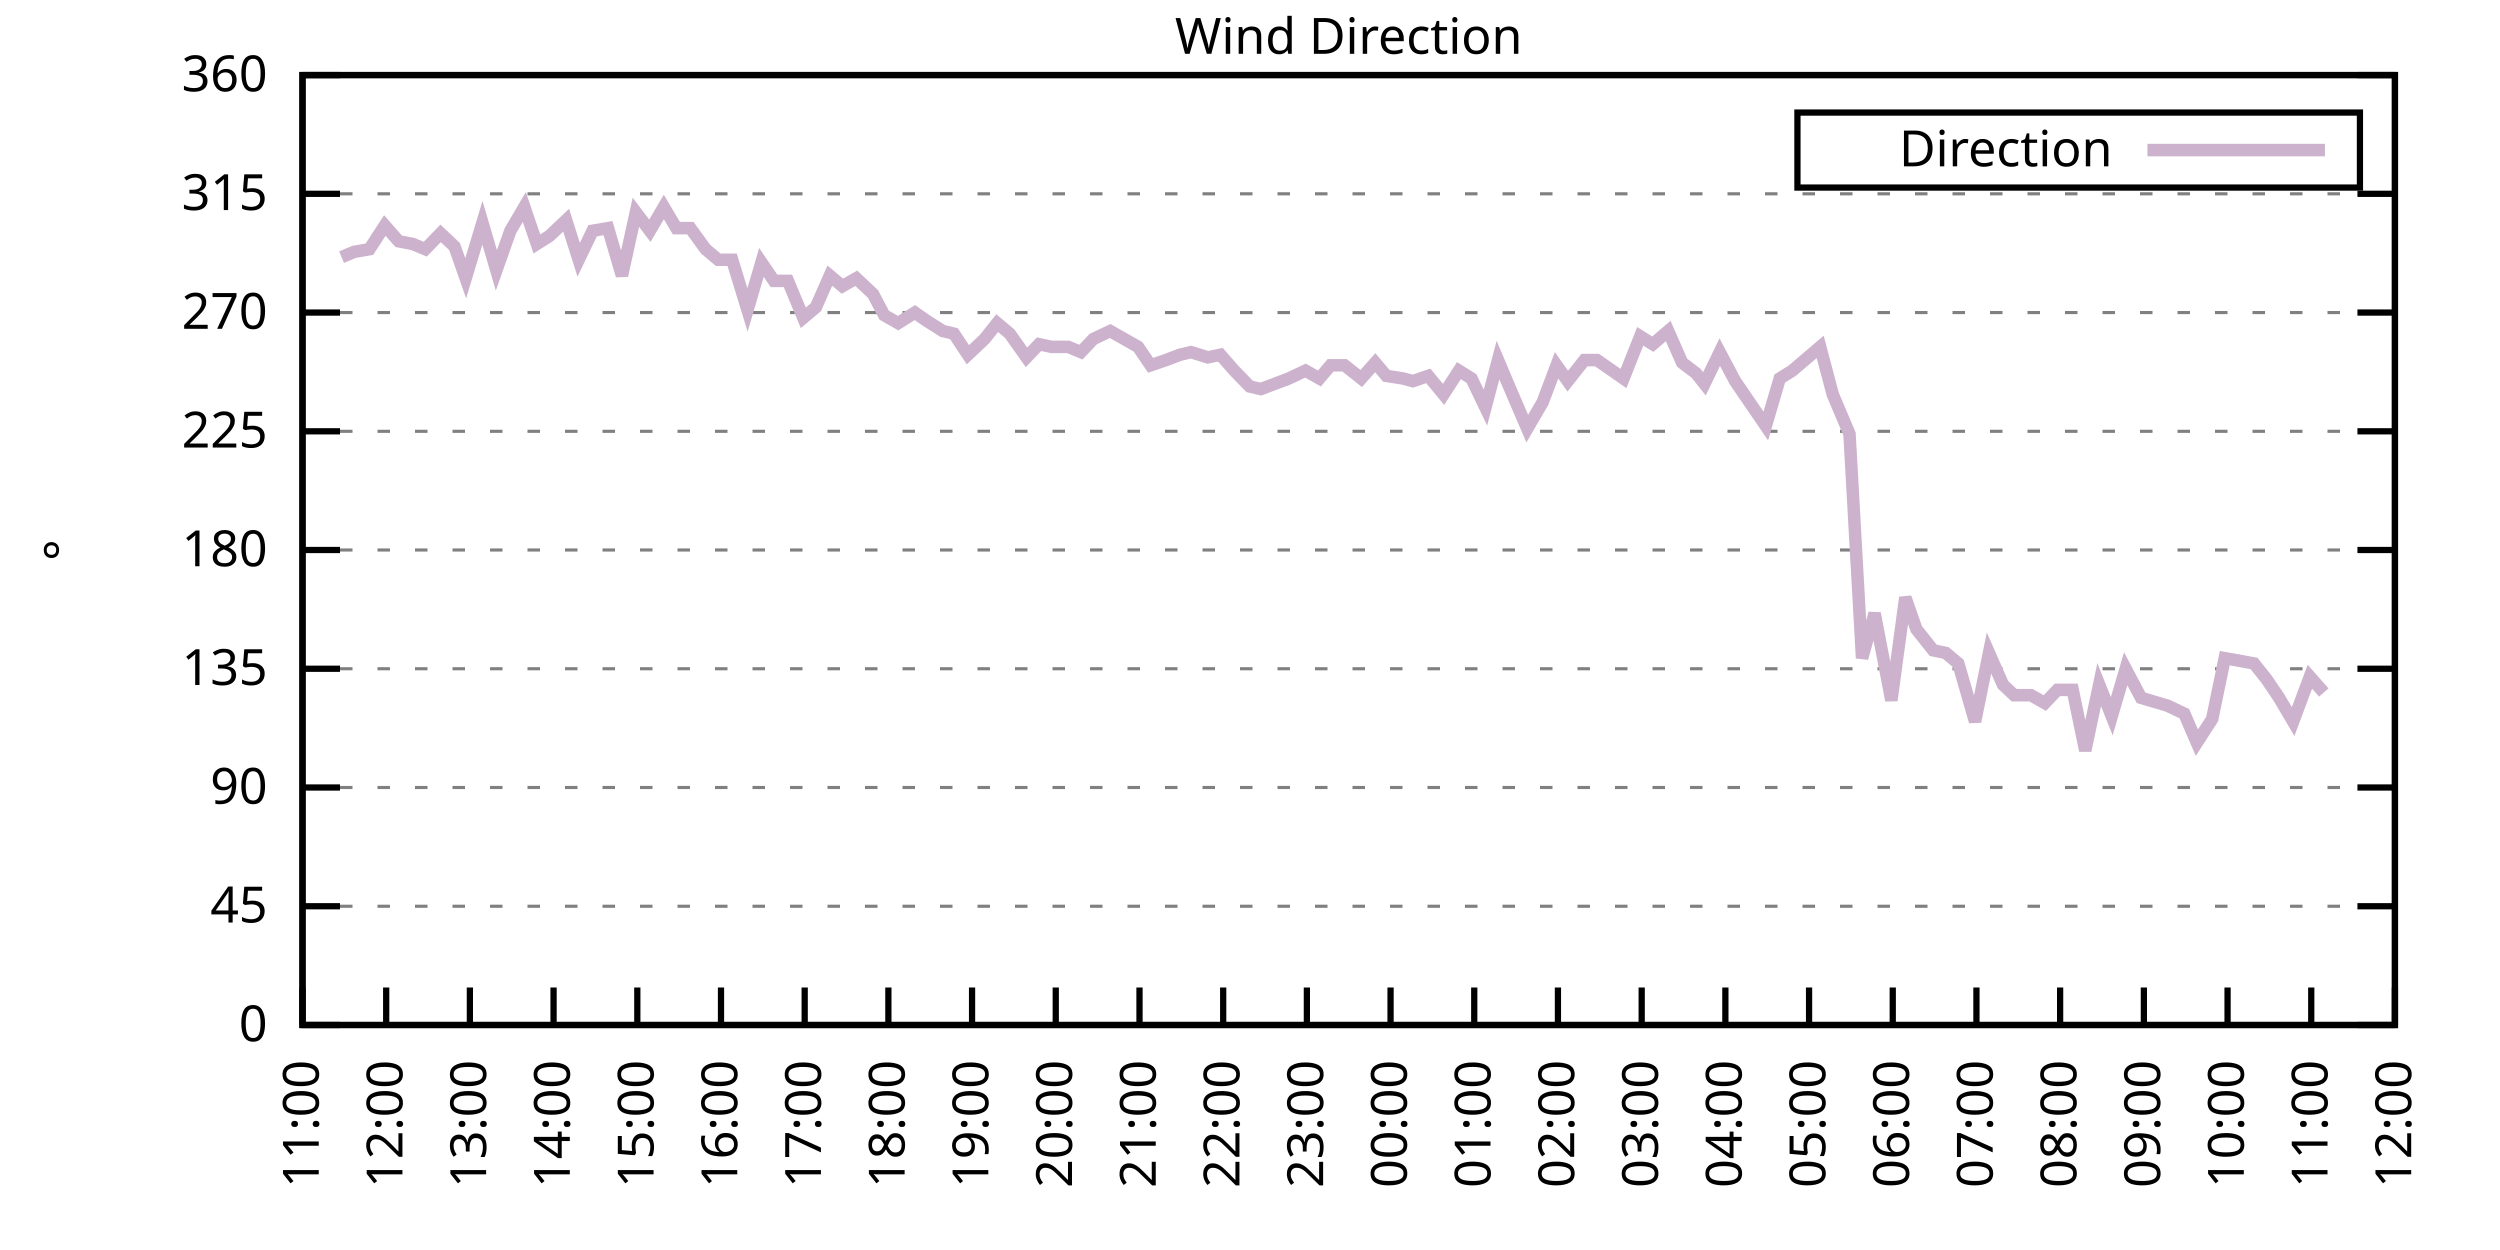
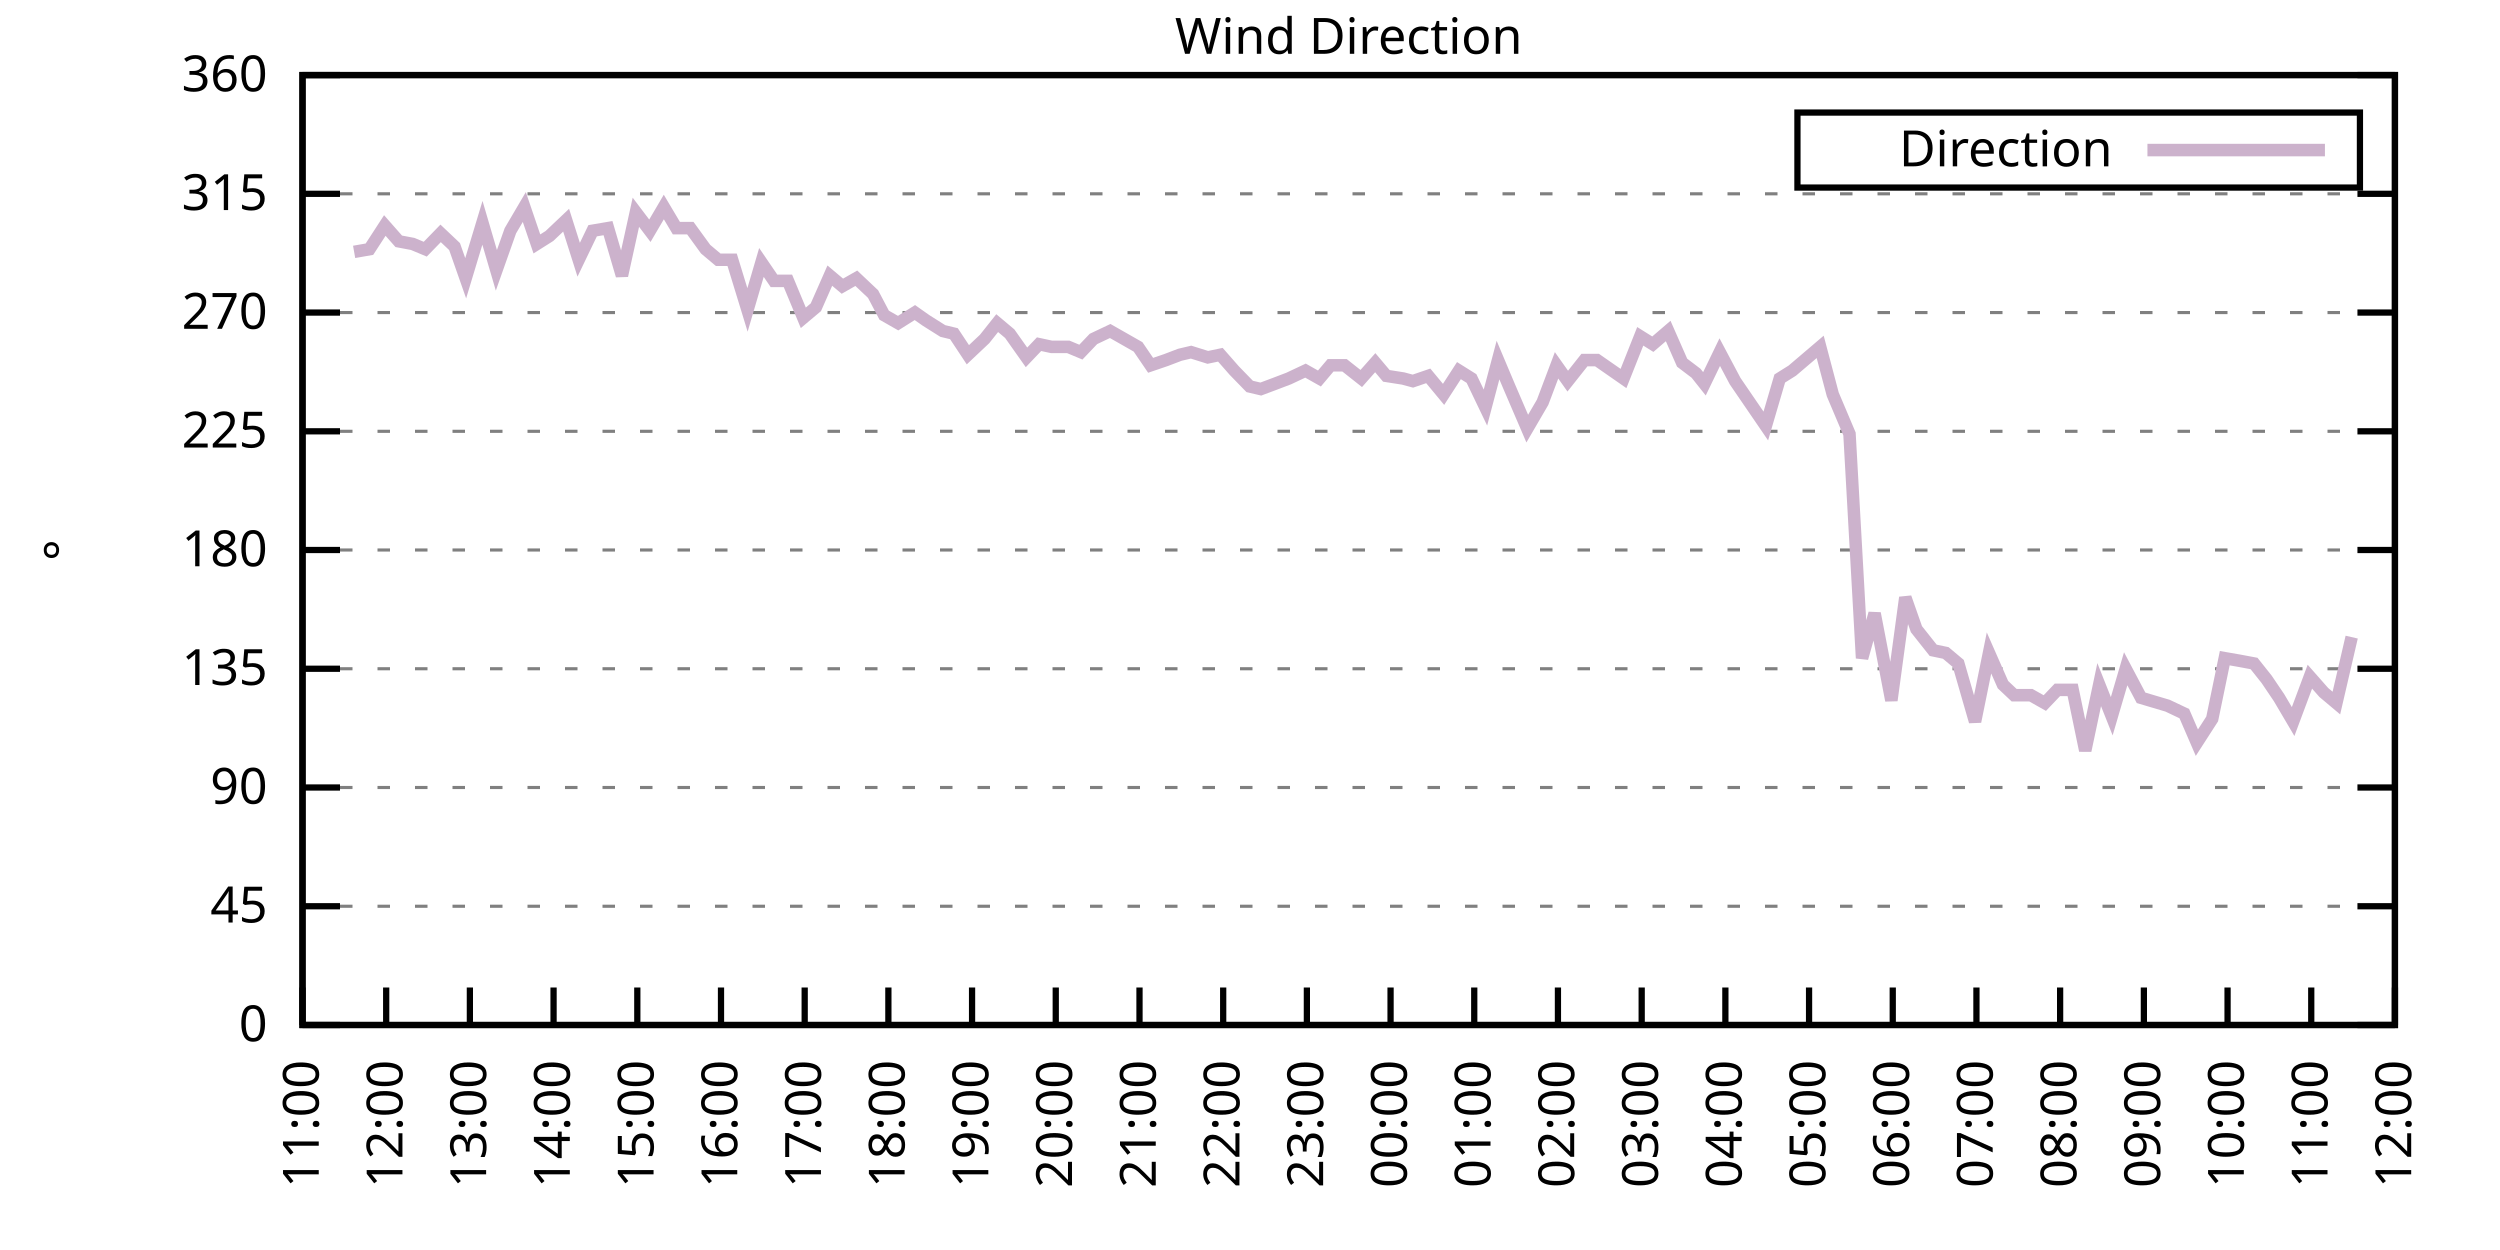
<svg xmlns="http://www.w3.org/2000/svg" xmlns:xlink="http://www.w3.org/1999/xlink" width="400" height="200" viewBox="0 0 400 200">
  <g id="gnuplot_canvas">
    <rect x="0" y="0" width="400" height="200" fill="none" />
    <defs>
      <circle id="gpDot" r="0.5" stroke-width="0.5" stroke="currentColor" />
      <path id="gpPt0" stroke-width="0.333" stroke="currentColor" d="M-1,0 h2 M0,-1 v2" />
      <path id="gpPt1" stroke-width="0.333" stroke="currentColor" d="M-1,-1 L1,1 M1,-1 L-1,1" />
      <path id="gpPt2" stroke-width="0.333" stroke="currentColor" d="M-1,0 L1,0 M0,-1 L0,1 M-1,-1 L1,1 M-1,1 L1,-1" />
      <rect id="gpPt3" stroke-width="0.333" stroke="currentColor" x="-1" y="-1" width="2" height="2" />
      <rect id="gpPt4" stroke-width="0.333" stroke="currentColor" fill="currentColor" x="-1" y="-1" width="2" height="2" />
      <circle id="gpPt5" stroke-width="0.333" stroke="currentColor" cx="0" cy="0" r="1" />
      <use xlink:href="#gpPt5" id="gpPt6" fill="currentColor" stroke="none" />
      <path id="gpPt7" stroke-width="0.333" stroke="currentColor" d="M0,-1.33 L-1.33,0.67 L1.33,0.67 z" />
      <use xlink:href="#gpPt7" id="gpPt8" fill="currentColor" stroke="none" />
      <use xlink:href="#gpPt7" id="gpPt9" stroke="currentColor" transform="rotate(180)" />
      <use xlink:href="#gpPt9" id="gpPt10" fill="currentColor" stroke="none" />
      <use xlink:href="#gpPt3" id="gpPt11" stroke="currentColor" transform="rotate(45)" />
      <use xlink:href="#gpPt11" id="gpPt12" fill="currentColor" stroke="none" />
      <path id="gpPt13" stroke-width="0.333" stroke="currentColor" d="M0,1.330 L1.265,0.411 L0.782,-1.067 L-0.782,-1.076 L-1.265,0.411 z" />
      <use xlink:href="#gpPt13" id="gpPt14" fill="currentColor" stroke="none" />
      <filter id="textbox" filterUnits="objectBoundingBox" x="0" y="0" height="1" width="1">
        <feFlood flood-color="white" flood-opacity="1" result="bgnd" />
        <feComposite in="SourceGraphic" in2="bgnd" operator="atop" />
      </filter>
      <filter id="greybox" filterUnits="objectBoundingBox" x="0" y="0" height="1" width="1">
        <feFlood flood-color="lightgrey" flood-opacity="1" result="grey" />
        <feComposite in="SourceGraphic" in2="grey" operator="atop" />
      </filter>
    </defs>
    <g fill="none" color="white" stroke="currentColor" stroke-width="1.00" stroke-linecap="butt" stroke-linejoin="miter">
</g>
    <g fill="none" color="black" stroke="currentColor" stroke-width="1.00" stroke-linecap="butt" stroke-linejoin="miter">
      <g stroke="none" shape-rendering="crispEdges">
        <polygon fill="rgb(255, 255, 255)" points="48.40,164.00 383.18,164.00 383.18,12.02 48.40,12.02 " />
      </g>
    </g>
    <g fill="none" color="black" stroke="currentColor" stroke-width="1.00" stroke-linecap="butt" stroke-linejoin="miter">
</g>
    <g fill="none" color="black" stroke="black" stroke-width="0.50" stroke-linecap="butt" stroke-linejoin="miter">
</g>
    <g fill="none" color="gray" stroke="currentColor" stroke-width="0.50" stroke-linecap="butt" stroke-linejoin="miter">
      <path stroke="gray" stroke-dasharray="2,4" class="gridline" d="M48.40,164.00 L383.19,164.00  " />
    </g>
    <g fill="none" color="gray" stroke="gray" stroke-width="1.00" stroke-linecap="butt" stroke-linejoin="miter">
</g>
    <g fill="none" color="black" stroke="currentColor" stroke-width="1.00" stroke-linecap="butt" stroke-linejoin="miter">
      <path stroke="black" d="M48.40,164.00 L54.40,164.00 M383.19,164.00 L377.19,164.00  " />
      <g transform="translate(42.80,166.60)" stroke="none" fill="black" font-family="Sans" font-size="8.00" text-anchor="end">
        <text>
          <tspan font-family="Sans"> 0</tspan>
        </text>
      </g>
    </g>
    <g fill="none" color="black" stroke="currentColor" stroke-width="1.00" stroke-linecap="butt" stroke-linejoin="miter">
</g>
    <g fill="none" color="black" stroke="black" stroke-width="0.50" stroke-linecap="butt" stroke-linejoin="miter">
</g>
    <g fill="none" color="gray" stroke="currentColor" stroke-width="0.50" stroke-linecap="butt" stroke-linejoin="miter">
      <path stroke="gray" stroke-dasharray="2,4" class="gridline" d="M48.40,145.00 L383.19,145.00  " />
    </g>
    <g fill="none" color="gray" stroke="gray" stroke-width="1.00" stroke-linecap="butt" stroke-linejoin="miter">
</g>
    <g fill="none" color="black" stroke="currentColor" stroke-width="1.00" stroke-linecap="butt" stroke-linejoin="miter">
      <path stroke="black" d="M48.40,145.00 L54.40,145.00 M383.19,145.00 L377.19,145.00  " />
      <g transform="translate(42.80,147.60)" stroke="none" fill="black" font-family="Sans" font-size="8.00" text-anchor="end">
        <text>
          <tspan font-family="Sans"> 45</tspan>
        </text>
      </g>
    </g>
    <g fill="none" color="black" stroke="currentColor" stroke-width="1.00" stroke-linecap="butt" stroke-linejoin="miter">
</g>
    <g fill="none" color="black" stroke="black" stroke-width="0.50" stroke-linecap="butt" stroke-linejoin="miter">
</g>
    <g fill="none" color="gray" stroke="currentColor" stroke-width="0.50" stroke-linecap="butt" stroke-linejoin="miter">
      <path stroke="gray" stroke-dasharray="2,4" class="gridline" d="M48.40,126.00 L383.19,126.00  " />
    </g>
    <g fill="none" color="gray" stroke="gray" stroke-width="1.00" stroke-linecap="butt" stroke-linejoin="miter">
</g>
    <g fill="none" color="black" stroke="currentColor" stroke-width="1.00" stroke-linecap="butt" stroke-linejoin="miter">
      <path stroke="black" d="M48.40,126.00 L54.40,126.00 M383.19,126.00 L377.19,126.00  " />
      <g transform="translate(42.80,128.60)" stroke="none" fill="black" font-family="Sans" font-size="8.00" text-anchor="end">
        <text>
          <tspan font-family="Sans"> 90</tspan>
        </text>
      </g>
    </g>
    <g fill="none" color="black" stroke="currentColor" stroke-width="1.00" stroke-linecap="butt" stroke-linejoin="miter">
</g>
    <g fill="none" color="black" stroke="black" stroke-width="0.50" stroke-linecap="butt" stroke-linejoin="miter">
</g>
    <g fill="none" color="gray" stroke="currentColor" stroke-width="0.50" stroke-linecap="butt" stroke-linejoin="miter">
      <path stroke="gray" stroke-dasharray="2,4" class="gridline" d="M48.40,107.00 L383.19,107.00  " />
    </g>
    <g fill="none" color="gray" stroke="gray" stroke-width="1.00" stroke-linecap="butt" stroke-linejoin="miter">
</g>
    <g fill="none" color="black" stroke="currentColor" stroke-width="1.00" stroke-linecap="butt" stroke-linejoin="miter">
      <path stroke="black" d="M48.40,107.00 L54.40,107.00 M383.19,107.00 L377.19,107.00  " />
      <g transform="translate(42.80,109.60)" stroke="none" fill="black" font-family="Sans" font-size="8.00" text-anchor="end">
        <text>
          <tspan font-family="Sans"> 135</tspan>
        </text>
      </g>
    </g>
    <g fill="none" color="black" stroke="currentColor" stroke-width="1.00" stroke-linecap="butt" stroke-linejoin="miter">
</g>
    <g fill="none" color="black" stroke="black" stroke-width="0.50" stroke-linecap="butt" stroke-linejoin="miter">
</g>
    <g fill="none" color="gray" stroke="currentColor" stroke-width="0.50" stroke-linecap="butt" stroke-linejoin="miter">
      <path stroke="gray" stroke-dasharray="2,4" class="gridline" d="M48.40,88.00 L383.19,88.00  " />
    </g>
    <g fill="none" color="gray" stroke="gray" stroke-width="1.00" stroke-linecap="butt" stroke-linejoin="miter">
</g>
    <g fill="none" color="black" stroke="currentColor" stroke-width="1.00" stroke-linecap="butt" stroke-linejoin="miter">
      <path stroke="black" d="M48.40,88.00 L54.40,88.00 M383.19,88.00 L377.19,88.00  " />
      <g transform="translate(42.80,90.60)" stroke="none" fill="black" font-family="Sans" font-size="8.00" text-anchor="end">
        <text>
          <tspan font-family="Sans"> 180</tspan>
        </text>
      </g>
    </g>
    <g fill="none" color="black" stroke="currentColor" stroke-width="1.00" stroke-linecap="butt" stroke-linejoin="miter">
</g>
    <g fill="none" color="black" stroke="black" stroke-width="0.50" stroke-linecap="butt" stroke-linejoin="miter">
</g>
    <g fill="none" color="gray" stroke="currentColor" stroke-width="0.50" stroke-linecap="butt" stroke-linejoin="miter">
      <path stroke="gray" stroke-dasharray="2,4" class="gridline" d="M48.40,69.01 L383.19,69.01  " />
    </g>
    <g fill="none" color="gray" stroke="gray" stroke-width="1.00" stroke-linecap="butt" stroke-linejoin="miter">
</g>
    <g fill="none" color="black" stroke="currentColor" stroke-width="1.00" stroke-linecap="butt" stroke-linejoin="miter">
      <path stroke="black" d="M48.40,69.01 L54.40,69.01 M383.19,69.01 L377.19,69.01  " />
      <g transform="translate(42.80,71.61)" stroke="none" fill="black" font-family="Sans" font-size="8.00" text-anchor="end">
        <text>
          <tspan font-family="Sans"> 225</tspan>
        </text>
      </g>
    </g>
    <g fill="none" color="black" stroke="currentColor" stroke-width="1.00" stroke-linecap="butt" stroke-linejoin="miter">
</g>
    <g fill="none" color="black" stroke="black" stroke-width="0.50" stroke-linecap="butt" stroke-linejoin="miter">
</g>
    <g fill="none" color="gray" stroke="currentColor" stroke-width="0.50" stroke-linecap="butt" stroke-linejoin="miter">
      <path stroke="gray" stroke-dasharray="2,4" class="gridline" d="M48.40,50.01 L383.19,50.01  " />
    </g>
    <g fill="none" color="gray" stroke="gray" stroke-width="1.00" stroke-linecap="butt" stroke-linejoin="miter">
</g>
    <g fill="none" color="black" stroke="currentColor" stroke-width="1.00" stroke-linecap="butt" stroke-linejoin="miter">
      <path stroke="black" d="M48.40,50.01 L54.40,50.01 M383.19,50.01 L377.19,50.01  " />
      <g transform="translate(42.80,52.61)" stroke="none" fill="black" font-family="Sans" font-size="8.00" text-anchor="end">
        <text>
          <tspan font-family="Sans"> 270</tspan>
        </text>
      </g>
    </g>
    <g fill="none" color="black" stroke="currentColor" stroke-width="1.00" stroke-linecap="butt" stroke-linejoin="miter">
</g>
    <g fill="none" color="black" stroke="black" stroke-width="0.50" stroke-linecap="butt" stroke-linejoin="miter">
</g>
    <g fill="none" color="gray" stroke="currentColor" stroke-width="0.50" stroke-linecap="butt" stroke-linejoin="miter">
      <path stroke="gray" stroke-dasharray="2,4" class="gridline" d="M48.40,31.01 L383.19,31.01  " />
    </g>
    <g fill="none" color="gray" stroke="gray" stroke-width="1.00" stroke-linecap="butt" stroke-linejoin="miter">
</g>
    <g fill="none" color="black" stroke="currentColor" stroke-width="1.00" stroke-linecap="butt" stroke-linejoin="miter">
      <path stroke="black" d="M48.40,31.01 L54.40,31.01 M383.19,31.01 L377.19,31.01  " />
      <g transform="translate(42.80,33.61)" stroke="none" fill="black" font-family="Sans" font-size="8.00" text-anchor="end">
        <text>
          <tspan font-family="Sans"> 315</tspan>
        </text>
      </g>
    </g>
    <g fill="none" color="black" stroke="currentColor" stroke-width="1.00" stroke-linecap="butt" stroke-linejoin="miter">
</g>
    <g fill="none" color="black" stroke="black" stroke-width="0.50" stroke-linecap="butt" stroke-linejoin="miter">
</g>
    <g fill="none" color="gray" stroke="currentColor" stroke-width="0.50" stroke-linecap="butt" stroke-linejoin="miter">
      <path stroke="gray" stroke-dasharray="2,4" class="gridline" d="M48.40,12.01 L383.19,12.01  " />
    </g>
    <g fill="none" color="gray" stroke="gray" stroke-width="1.00" stroke-linecap="butt" stroke-linejoin="miter">
</g>
    <g fill="none" color="black" stroke="currentColor" stroke-width="1.00" stroke-linecap="butt" stroke-linejoin="miter">
      <path stroke="black" d="M48.40,12.01 L54.40,12.01 M383.19,12.01 L377.19,12.01  " />
      <g transform="translate(42.80,14.61)" stroke="none" fill="black" font-family="Sans" font-size="8.00" text-anchor="end">
        <text>
          <tspan font-family="Sans"> 360</tspan>
        </text>
      </g>
    </g>
    <g fill="none" color="black" stroke="currentColor" stroke-width="1.00" stroke-linecap="butt" stroke-linejoin="miter">
      <path stroke="black" d="M48.40,164.00 L48.40,158.00  " />
      <g transform="translate(51.00,169.60) rotate(270.00)" stroke="none" fill="black" font-family="Sans" font-size="8.00" text-anchor="end">
        <text>
          <tspan font-family="Sans">11:00</tspan>
        </text>
      </g>
    </g>
    <g fill="none" color="black" stroke="currentColor" stroke-width="1.00" stroke-linecap="butt" stroke-linejoin="miter">
      <path stroke="black" d="M61.79,164.00 L61.79,158.00  " />
      <g transform="translate(64.39,169.60) rotate(270.00)" stroke="none" fill="black" font-family="Sans" font-size="8.00" text-anchor="end">
        <text>
          <tspan font-family="Sans">12:00</tspan>
        </text>
      </g>
    </g>
    <g fill="none" color="black" stroke="currentColor" stroke-width="1.00" stroke-linecap="butt" stroke-linejoin="miter">
      <path stroke="black" d="M75.18,164.00 L75.18,158.00  " />
      <g transform="translate(77.78,169.60) rotate(270.00)" stroke="none" fill="black" font-family="Sans" font-size="8.00" text-anchor="end">
        <text>
          <tspan font-family="Sans">13:00</tspan>
        </text>
      </g>
    </g>
    <g fill="none" color="black" stroke="currentColor" stroke-width="1.00" stroke-linecap="butt" stroke-linejoin="miter">
      <path stroke="black" d="M88.57,164.00 L88.57,158.00  " />
      <g transform="translate(91.17,169.60) rotate(270.00)" stroke="none" fill="black" font-family="Sans" font-size="8.00" text-anchor="end">
        <text>
          <tspan font-family="Sans">14:00</tspan>
        </text>
      </g>
    </g>
    <g fill="none" color="black" stroke="currentColor" stroke-width="1.00" stroke-linecap="butt" stroke-linejoin="miter">
      <path stroke="black" d="M101.97,164.00 L101.97,158.00  " />
      <g transform="translate(104.57,169.60) rotate(270.00)" stroke="none" fill="black" font-family="Sans" font-size="8.00" text-anchor="end">
        <text>
          <tspan font-family="Sans">15:00</tspan>
        </text>
      </g>
    </g>
    <g fill="none" color="black" stroke="currentColor" stroke-width="1.00" stroke-linecap="butt" stroke-linejoin="miter">
      <path stroke="black" d="M115.36,164.00 L115.36,158.00  " />
      <g transform="translate(117.96,169.60) rotate(270.00)" stroke="none" fill="black" font-family="Sans" font-size="8.00" text-anchor="end">
        <text>
          <tspan font-family="Sans">16:00</tspan>
        </text>
      </g>
    </g>
    <g fill="none" color="black" stroke="currentColor" stroke-width="1.00" stroke-linecap="butt" stroke-linejoin="miter">
      <path stroke="black" d="M128.75,164.00 L128.75,158.00  " />
      <g transform="translate(131.35,169.60) rotate(270.00)" stroke="none" fill="black" font-family="Sans" font-size="8.00" text-anchor="end">
        <text>
          <tspan font-family="Sans">17:00</tspan>
        </text>
      </g>
    </g>
    <g fill="none" color="black" stroke="currentColor" stroke-width="1.00" stroke-linecap="butt" stroke-linejoin="miter">
      <path stroke="black" d="M142.14,164.00 L142.14,158.00  " />
      <g transform="translate(144.74,169.60) rotate(270.00)" stroke="none" fill="black" font-family="Sans" font-size="8.00" text-anchor="end">
        <text>
          <tspan font-family="Sans">18:00</tspan>
        </text>
      </g>
    </g>
    <g fill="none" color="black" stroke="currentColor" stroke-width="1.00" stroke-linecap="butt" stroke-linejoin="miter">
      <path stroke="black" d="M155.53,164.00 L155.53,158.00  " />
      <g transform="translate(158.13,169.60) rotate(270.00)" stroke="none" fill="black" font-family="Sans" font-size="8.00" text-anchor="end">
        <text>
          <tspan font-family="Sans">19:00</tspan>
        </text>
      </g>
    </g>
    <g fill="none" color="black" stroke="currentColor" stroke-width="1.00" stroke-linecap="butt" stroke-linejoin="miter">
      <path stroke="black" d="M168.92,164.00 L168.92,158.00  " />
      <g transform="translate(171.52,169.60) rotate(270.00)" stroke="none" fill="black" font-family="Sans" font-size="8.00" text-anchor="end">
        <text>
          <tspan font-family="Sans">20:00</tspan>
        </text>
      </g>
    </g>
    <g fill="none" color="black" stroke="currentColor" stroke-width="1.00" stroke-linecap="butt" stroke-linejoin="miter">
      <path stroke="black" d="M182.32,164.00 L182.32,158.00  " />
      <g transform="translate(184.92,169.60) rotate(270.00)" stroke="none" fill="black" font-family="Sans" font-size="8.00" text-anchor="end">
        <text>
          <tspan font-family="Sans">21:00</tspan>
        </text>
      </g>
    </g>
    <g fill="none" color="black" stroke="currentColor" stroke-width="1.00" stroke-linecap="butt" stroke-linejoin="miter">
      <path stroke="black" d="M195.71,164.00 L195.71,158.00  " />
      <g transform="translate(198.31,169.60) rotate(270.00)" stroke="none" fill="black" font-family="Sans" font-size="8.00" text-anchor="end">
        <text>
          <tspan font-family="Sans">22:00</tspan>
        </text>
      </g>
    </g>
    <g fill="none" color="black" stroke="currentColor" stroke-width="1.00" stroke-linecap="butt" stroke-linejoin="miter">
      <path stroke="black" d="M209.10,164.00 L209.10,158.00  " />
      <g transform="translate(211.70,169.60) rotate(270.00)" stroke="none" fill="black" font-family="Sans" font-size="8.00" text-anchor="end">
        <text>
          <tspan font-family="Sans">23:00</tspan>
        </text>
      </g>
    </g>
    <g fill="none" color="black" stroke="currentColor" stroke-width="1.00" stroke-linecap="butt" stroke-linejoin="miter">
      <path stroke="black" d="M222.49,164.00 L222.49,158.00  " />
      <g transform="translate(225.09,169.60) rotate(270.00)" stroke="none" fill="black" font-family="Sans" font-size="8.00" text-anchor="end">
        <text>
          <tspan font-family="Sans">00:00</tspan>
        </text>
      </g>
    </g>
    <g fill="none" color="black" stroke="currentColor" stroke-width="1.00" stroke-linecap="butt" stroke-linejoin="miter">
      <path stroke="black" d="M235.88,164.00 L235.88,158.00  " />
      <g transform="translate(238.48,169.60) rotate(270.00)" stroke="none" fill="black" font-family="Sans" font-size="8.00" text-anchor="end">
        <text>
          <tspan font-family="Sans">01:00</tspan>
        </text>
      </g>
    </g>
    <g fill="none" color="black" stroke="currentColor" stroke-width="1.00" stroke-linecap="butt" stroke-linejoin="miter">
      <path stroke="black" d="M249.27,164.00 L249.27,158.00  " />
      <g transform="translate(251.87,169.60) rotate(270.00)" stroke="none" fill="black" font-family="Sans" font-size="8.00" text-anchor="end">
        <text>
          <tspan font-family="Sans">02:00</tspan>
        </text>
      </g>
    </g>
    <g fill="none" color="black" stroke="currentColor" stroke-width="1.00" stroke-linecap="butt" stroke-linejoin="miter">
      <path stroke="black" d="M262.67,164.00 L262.67,158.00  " />
      <g transform="translate(265.27,169.60) rotate(270.00)" stroke="none" fill="black" font-family="Sans" font-size="8.00" text-anchor="end">
        <text>
          <tspan font-family="Sans">03:00</tspan>
        </text>
      </g>
    </g>
    <g fill="none" color="black" stroke="currentColor" stroke-width="1.00" stroke-linecap="butt" stroke-linejoin="miter">
      <path stroke="black" d="M276.06,164.00 L276.06,158.00  " />
      <g transform="translate(278.66,169.60) rotate(270.00)" stroke="none" fill="black" font-family="Sans" font-size="8.00" text-anchor="end">
        <text>
          <tspan font-family="Sans">04:00</tspan>
        </text>
      </g>
    </g>
    <g fill="none" color="black" stroke="currentColor" stroke-width="1.00" stroke-linecap="butt" stroke-linejoin="miter">
      <path stroke="black" d="M289.45,164.00 L289.45,158.00  " />
      <g transform="translate(292.05,169.60) rotate(270.00)" stroke="none" fill="black" font-family="Sans" font-size="8.00" text-anchor="end">
        <text>
          <tspan font-family="Sans">05:00</tspan>
        </text>
      </g>
    </g>
    <g fill="none" color="black" stroke="currentColor" stroke-width="1.00" stroke-linecap="butt" stroke-linejoin="miter">
      <path stroke="black" d="M302.84,164.00 L302.84,158.00  " />
      <g transform="translate(305.44,169.60) rotate(270.00)" stroke="none" fill="black" font-family="Sans" font-size="8.00" text-anchor="end">
        <text>
          <tspan font-family="Sans">06:00</tspan>
        </text>
      </g>
    </g>
    <g fill="none" color="black" stroke="currentColor" stroke-width="1.00" stroke-linecap="butt" stroke-linejoin="miter">
      <path stroke="black" d="M316.23,164.00 L316.23,158.00  " />
      <g transform="translate(318.83,169.60) rotate(270.00)" stroke="none" fill="black" font-family="Sans" font-size="8.00" text-anchor="end">
        <text>
          <tspan font-family="Sans">07:00</tspan>
        </text>
      </g>
    </g>
    <g fill="none" color="black" stroke="currentColor" stroke-width="1.00" stroke-linecap="butt" stroke-linejoin="miter">
      <path stroke="black" d="M329.62,164.00 L329.62,158.00  " />
      <g transform="translate(332.22,169.60) rotate(270.00)" stroke="none" fill="black" font-family="Sans" font-size="8.00" text-anchor="end">
        <text>
          <tspan font-family="Sans">08:00</tspan>
        </text>
      </g>
    </g>
    <g fill="none" color="black" stroke="currentColor" stroke-width="1.00" stroke-linecap="butt" stroke-linejoin="miter">
      <path stroke="black" d="M343.02,164.00 L343.02,158.00  " />
      <g transform="translate(345.62,169.60) rotate(270.00)" stroke="none" fill="black" font-family="Sans" font-size="8.00" text-anchor="end">
        <text>
          <tspan font-family="Sans">09:00</tspan>
        </text>
      </g>
    </g>
    <g fill="none" color="black" stroke="currentColor" stroke-width="1.00" stroke-linecap="butt" stroke-linejoin="miter">
      <path stroke="black" d="M356.41,164.00 L356.41,158.00  " />
      <g transform="translate(359.01,169.60) rotate(270.00)" stroke="none" fill="black" font-family="Sans" font-size="8.00" text-anchor="end">
        <text>
          <tspan font-family="Sans">10:00</tspan>
        </text>
      </g>
    </g>
    <g fill="none" color="black" stroke="currentColor" stroke-width="1.00" stroke-linecap="butt" stroke-linejoin="miter">
      <path stroke="black" d="M369.80,164.00 L369.80,158.00  " />
      <g transform="translate(372.40,169.60) rotate(270.00)" stroke="none" fill="black" font-family="Sans" font-size="8.00" text-anchor="end">
        <text>
          <tspan font-family="Sans">11:00</tspan>
        </text>
      </g>
    </g>
    <g fill="none" color="black" stroke="currentColor" stroke-width="1.00" stroke-linecap="butt" stroke-linejoin="miter">
      <path stroke="black" d="M383.19,164.00 L383.19,158.00  " />
      <g transform="translate(385.79,169.60) rotate(270.00)" stroke="none" fill="black" font-family="Sans" font-size="8.00" text-anchor="end">
        <text>
          <tspan font-family="Sans">12:00</tspan>
        </text>
      </g>
    </g>
    <g fill="none" color="black" stroke="currentColor" stroke-width="1.00" stroke-linecap="butt" stroke-linejoin="miter">
</g>
    <g fill="none" color="black" stroke="currentColor" stroke-width="1.00" stroke-linecap="butt" stroke-linejoin="miter">
      <path stroke="black" d="M48.40,12.01 L48.40,164.00 L383.19,164.00 L383.19,12.01 L48.40,12.01 Z  " />
    </g>
    <g fill="none" color="black" stroke="currentColor" stroke-width="1.00" stroke-linecap="butt" stroke-linejoin="miter">
</g>
    <g fill="none" color="black" stroke="currentColor" stroke-width="1.00" stroke-linecap="butt" stroke-linejoin="miter">
      <path stroke="black" d="M287.59,30.01 L287.59,18.01 L377.59,18.01 L377.59,30.01 L287.59,30.01 Z  " />
    </g>
    <g id="Wind_direction_plot_1">
      <g fill="none" color="white" stroke="black" stroke-width="2.00" stroke-linecap="butt" stroke-linejoin="miter">
</g>
      <g fill="none" color="black" stroke="currentColor" stroke-width="2.00" stroke-linecap="butt" stroke-linejoin="miter">
        <g transform="translate(337.99,26.61)" stroke="none" fill="black" font-family="Sans" font-size="8.00" text-anchor="end">
          <text>
            <tspan font-family="Sans">Direction</tspan>
          </text>
        </g>
      </g>
      <g fill="none" color="black" stroke="currentColor" stroke-width="2.00" stroke-linecap="butt" stroke-linejoin="miter">
-         <path stroke="rgb(204, 178, 204)" d="M343.59,24.01 L371.99,24.01 M54.65,41.14 L56.66,40.30 L59.11,39.87 L61.57,36.08 L63.80,38.61 L66.03,39.03   L68.04,39.87 L70.50,37.34 L72.73,39.45 L74.51,44.52 L77.19,35.65 L79.42,43.25 L81.66,36.92 L83.89,33.12   L85.90,39.03 L87.91,37.76 L90.58,35.23 L92.59,41.56 L94.82,36.92 L97.28,36.50 L99.51,44.10 L101.74,33.96   L103.98,36.92 L106.21,33.12 L108.22,36.50 L110.45,36.50 L112.90,39.87 L114.91,41.56 L117.14,41.56 L119.60,49.59   L121.83,41.99 L123.84,44.94 L126.07,44.94 L128.53,50.85 L130.54,49.16 L132.77,44.10 L134.78,45.79 L137.01,44.52   L139.69,47.05 L141.47,50.43 L143.70,51.70 L146.38,50.01 L148.17,51.27 L150.85,52.96 L152.63,53.39 L154.86,56.76   L157.54,54.23 L159.55,51.70 L161.56,53.39 L164.24,57.18 L166.25,55.07 L168.25,55.50 L170.93,55.50 L172.94,56.34   L174.95,54.23 L177.63,52.96 L179.86,54.23 L182.09,55.50 L184.10,58.45 L186.56,57.61 L188.79,56.76 L190.57,56.34   L193.25,57.18 L195.26,56.76 L197.49,59.30 L199.95,61.83 L201.73,62.25 L203.97,61.41 L206.20,60.56 L208.88,59.30   L211.11,60.56 L212.89,58.45 L215.13,58.45 L217.80,60.56 L220.04,58.03 L221.82,60.14 L224.50,60.56 L226.06,60.98   L228.52,60.14 L230.97,63.10 L233.43,59.30 L235.44,60.56 L237.67,65.21 L239.68,57.61 L241.46,61.83 L244.36,68.58   L246.82,64.36 L249.05,58.45 L250.84,60.98 L253.51,57.61 L255.52,57.61 L259.76,60.56 L262.44,53.81 L264.45,55.07   L266.91,52.96 L269.14,58.03 L271.37,59.72 L272.71,61.41 L275.16,56.34 L277.62,60.98 L282.53,68.16 L284.76,60.56   L286.77,59.30 L291.23,55.50 L293.24,63.10 L295.92,69.43 L297.93,105.31 L299.94,98.14 L302.62,112.07 L304.85,95.60   L306.63,100.67 L309.31,104.05 L311.32,104.47 L313.33,106.16 L316.01,115.45 L318.24,104.47 L320.47,109.54 L322.26,111.23   L324.94,111.23 L327.17,112.49 L329.18,110.38 L331.63,110.38 L333.64,120.09 L335.87,109.54 L337.88,114.60 L340.11,107.00   L342.57,111.65 L346.81,112.91 L349.49,114.18 L351.50,118.83 L353.95,115.03 L355.96,105.31 L358.42,105.74 L360.65,106.16   L362.66,108.69 L364.66,111.65 L366.90,115.45 L369.58,108.27 L371.81,110.80  " />
+         <path stroke="rgb(204, 178, 204)" d="M343.59,24.01 L371.99,24.01 M56.66,40.30 L59.11,39.87 L61.57,36.08 L63.80,38.61 L66.03,39.03 L68.04,39.87   L70.50,37.34 L72.73,39.45 L74.51,44.52 L77.19,35.65 L79.42,43.25 L81.66,36.92 L83.89,33.12 L85.90,39.03   L87.91,37.76 L90.58,35.23 L92.59,41.56 L94.82,36.92 L97.28,36.50 L99.51,44.10 L101.74,33.96 L103.98,36.92   L106.21,33.12 L108.22,36.50 L110.45,36.50 L112.90,39.87 L114.91,41.56 L117.14,41.56 L119.60,49.59 L121.83,41.99   L123.84,44.94 L126.07,44.94 L128.53,50.85 L130.54,49.16 L132.77,44.10 L134.78,45.79 L137.01,44.52 L139.69,47.05   L141.47,50.43 L143.70,51.70 L146.38,50.01 L148.17,51.27 L150.85,52.96 L152.63,53.39 L154.86,56.76 L157.54,54.23   L159.55,51.70 L161.56,53.39 L164.24,57.18 L166.25,55.07 L168.25,55.50 L170.93,55.50 L172.94,56.34 L174.95,54.23   L177.63,52.96 L179.86,54.23 L182.09,55.50 L184.10,58.45 L186.56,57.61 L188.79,56.76 L190.57,56.34 L193.25,57.18   L195.26,56.76 L197.49,59.30 L199.95,61.83 L201.73,62.25 L203.97,61.41 L206.20,60.56 L208.88,59.30 L211.11,60.56   L212.89,58.45 L215.13,58.45 L217.80,60.56 L220.04,58.03 L221.82,60.14 L224.50,60.56 L226.06,60.98 L228.52,60.14   L230.97,63.10 L233.43,59.30 L235.44,60.56 L237.67,65.21 L239.68,57.61 L241.46,61.83 L244.36,68.58 L246.82,64.36   L249.05,58.45 L250.84,60.98 L253.51,57.61 L255.52,57.61 L259.76,60.56 L262.44,53.81 L264.45,55.07 L266.91,52.96   L269.14,58.03 L271.37,59.72 L272.71,61.41 L275.16,56.34 L277.62,60.98 L282.53,68.16 L284.76,60.56 L286.77,59.30   L291.23,55.50 L293.24,63.10 L295.92,69.43 L297.93,105.31 L299.94,98.14 L302.62,112.07 L304.85,95.60 L306.63,100.67   L309.31,104.05 L311.32,104.47 L313.33,106.16 L316.01,115.45 L318.24,104.47 L320.47,109.54 L322.26,111.23 L324.94,111.23   L327.17,112.49 L329.18,110.38 L331.63,110.38 L333.64,120.09 L335.87,109.54 L337.88,114.60 L340.11,107.00 L342.57,111.65   L346.81,112.91 L349.49,114.18 L351.50,118.83 L353.95,115.03 L355.96,105.31 L358.42,105.74 L360.65,106.16 L362.66,108.69   L364.66,111.65 L366.90,115.45 L369.58,108.27 L371.81,110.80 L373.82,112.49 L376.27,101.94  " />
      </g>
    </g>
    <g fill="none" color="black" stroke="currentColor" stroke-width="2.00" stroke-linecap="butt" stroke-linejoin="miter">
</g>
    <g fill="none" color="black" stroke="black" stroke-width="1.00" stroke-linecap="butt" stroke-linejoin="miter">
</g>
    <g fill="none" color="black" stroke="currentColor" stroke-width="1.00" stroke-linecap="butt" stroke-linejoin="miter">
      <path stroke="black" d="M48.40,12.01 L48.40,164.00 L383.19,164.00 L383.19,12.01 L48.40,12.01 Z  " />
      <g transform="translate(12.80,88.01) rotate(270.00)" stroke="none" fill="black" font-family="Sans" font-size="8.00" text-anchor="middle">
        <text>
          <tspan font-family="Sans">°</tspan>
        </text>
      </g>
    </g>
    <g fill="none" color="black" stroke="currentColor" stroke-width="1.00" stroke-linecap="butt" stroke-linejoin="miter">
</g>
    <g fill="none" color="black" stroke="currentColor" stroke-width="1.00" stroke-linecap="butt" stroke-linejoin="miter">
      <g transform="translate(215.79,8.61)" stroke="none" fill="black" font-family="Sans" font-size="8.00" text-anchor="middle">
        <text>
          <tspan font-family="Sans">Wind Direction</tspan>
        </text>
      </g>
    </g>
    <g fill="none" color="black" stroke="currentColor" stroke-width="1.00" stroke-linecap="butt" stroke-linejoin="miter">
</g>
  </g>
</svg>
